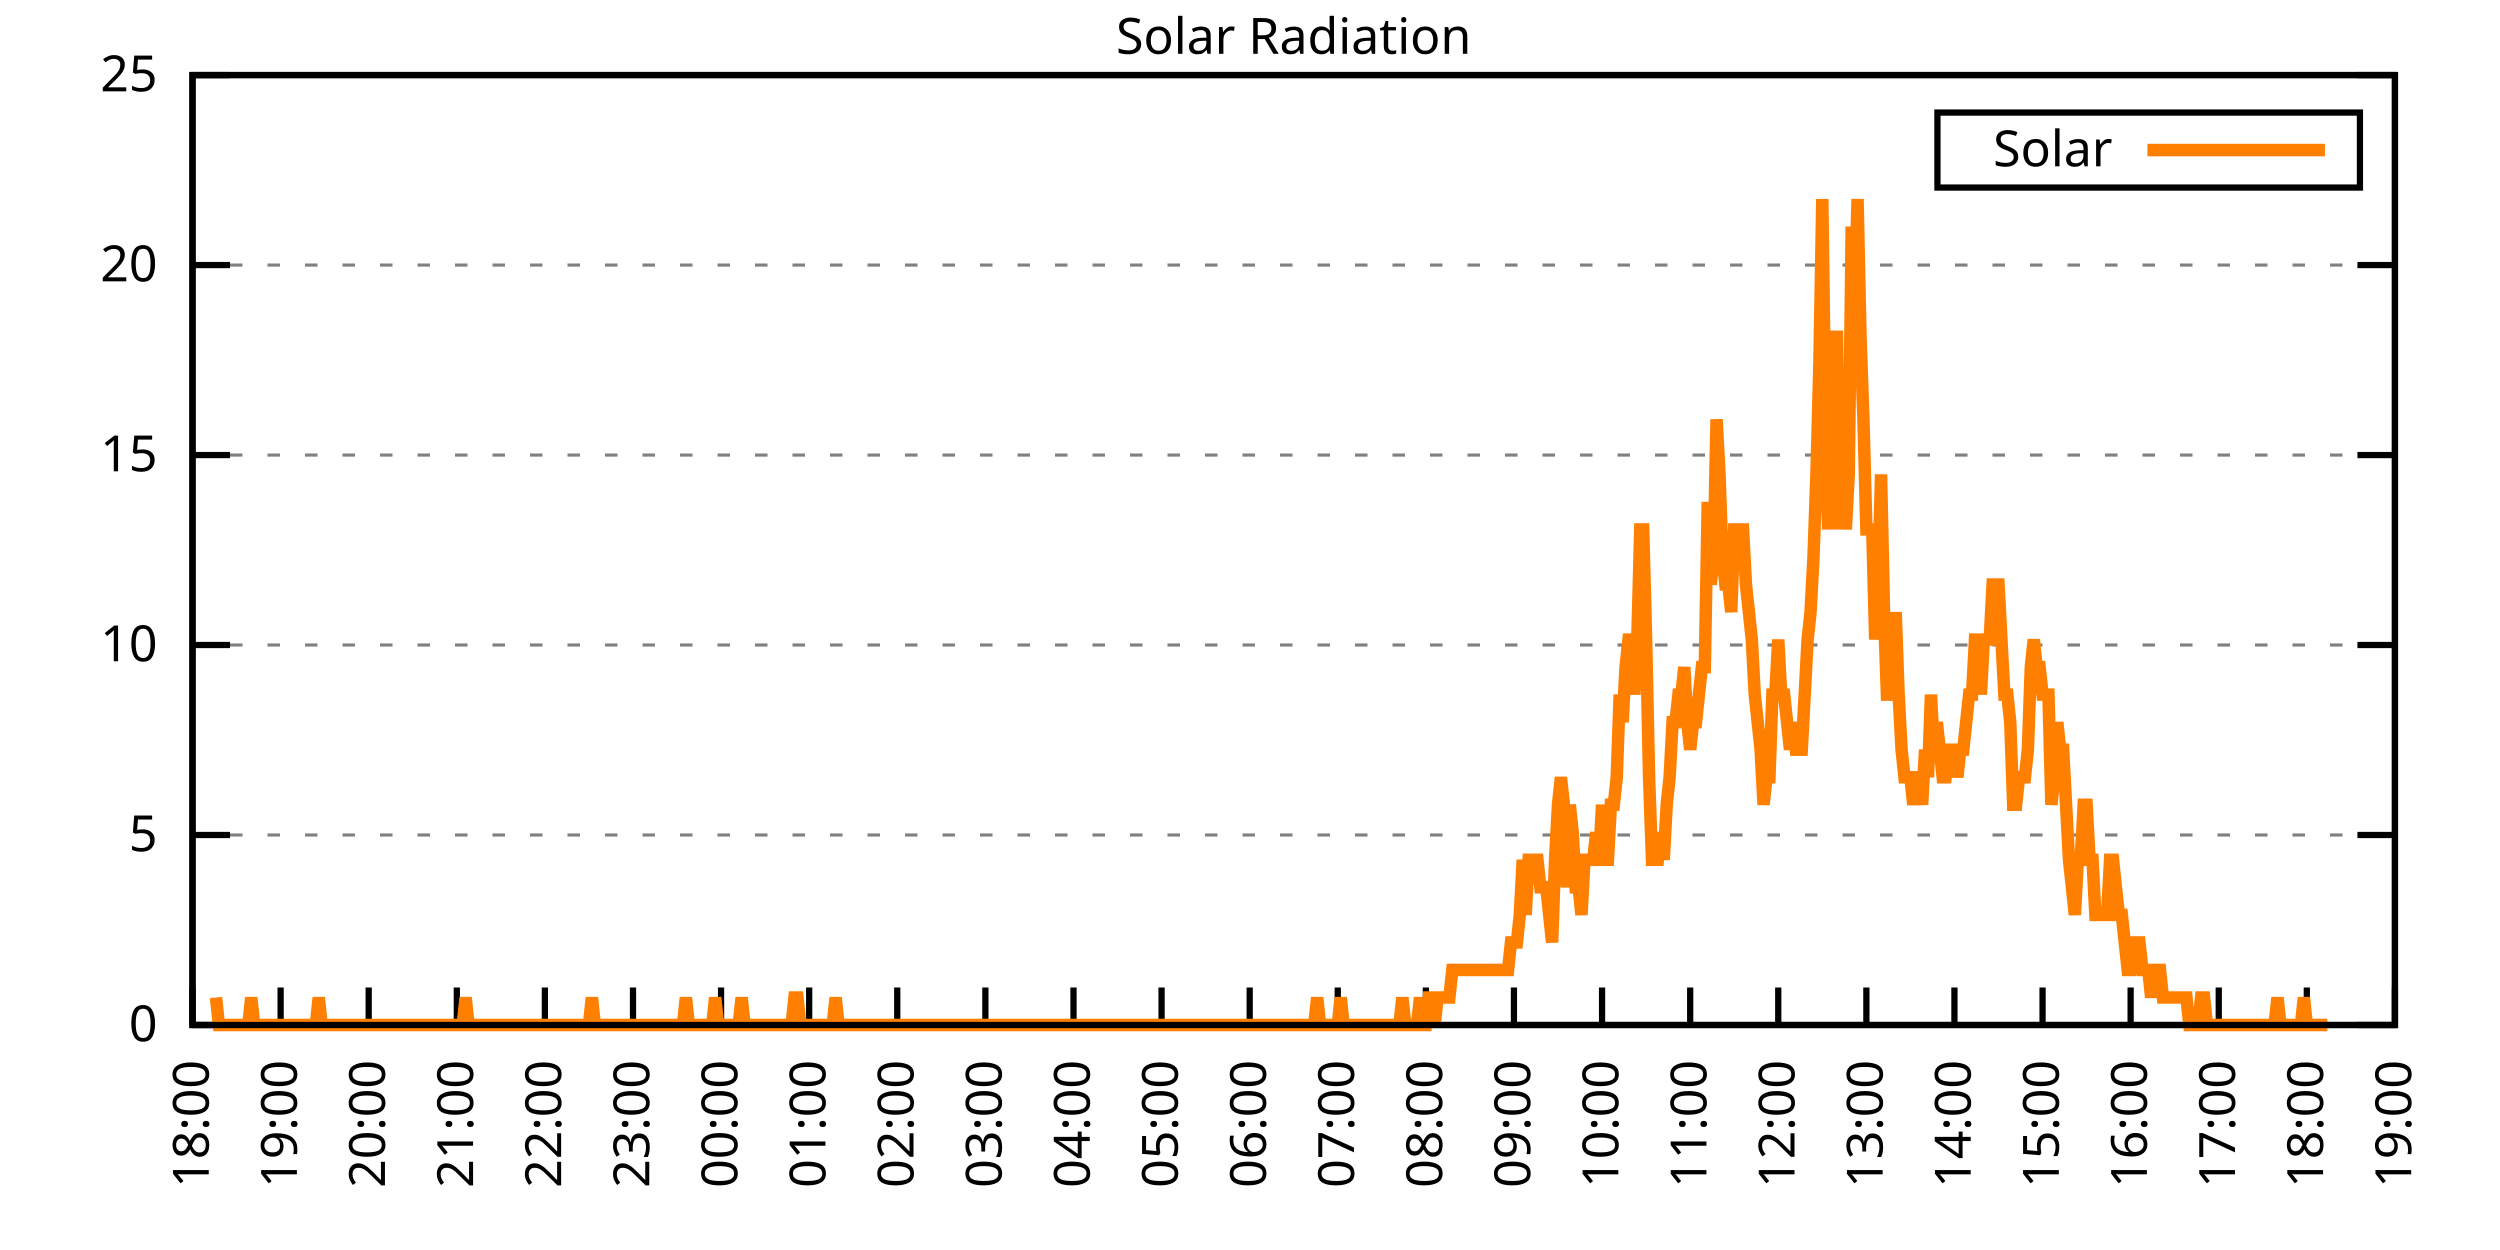
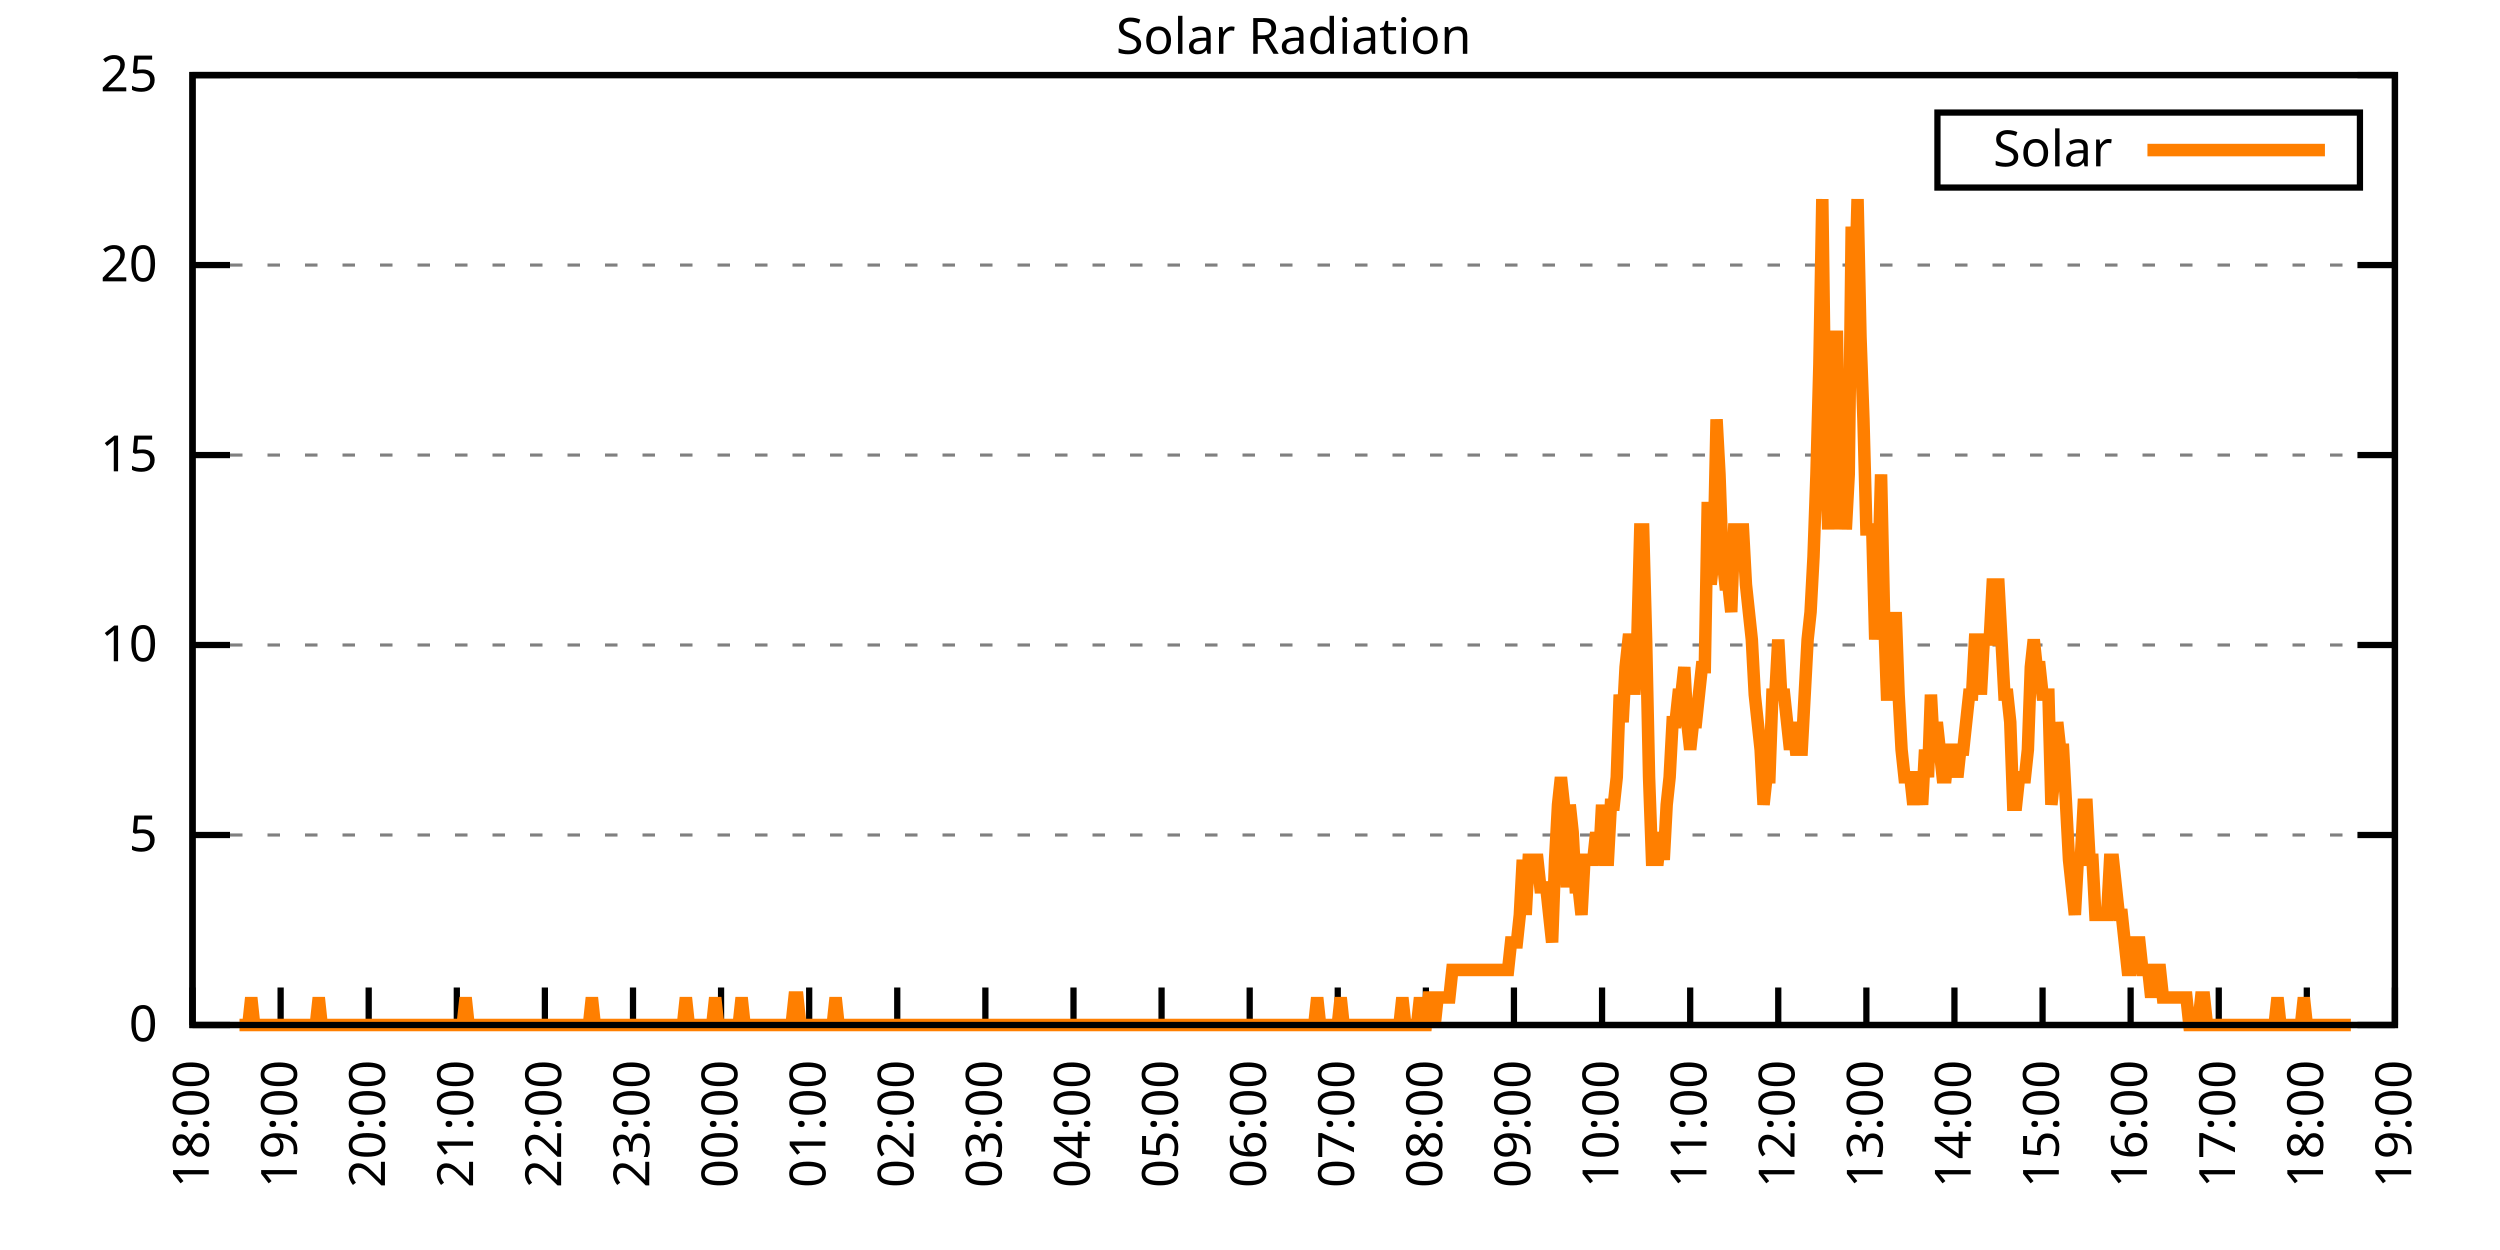
<svg xmlns="http://www.w3.org/2000/svg" xmlns:xlink="http://www.w3.org/1999/xlink" width="400" height="200" viewBox="0 0 400 200">
  <g id="gnuplot_canvas">
    <rect x="0" y="0" width="400" height="200" fill="none" />
    <defs>
      <circle id="gpDot" r="0.5" stroke-width="0.5" stroke="currentColor" />
      <path id="gpPt0" stroke-width="0.333" stroke="currentColor" d="M-1,0 h2 M0,-1 v2" />
      <path id="gpPt1" stroke-width="0.333" stroke="currentColor" d="M-1,-1 L1,1 M1,-1 L-1,1" />
      <path id="gpPt2" stroke-width="0.333" stroke="currentColor" d="M-1,0 L1,0 M0,-1 L0,1 M-1,-1 L1,1 M-1,1 L1,-1" />
      <rect id="gpPt3" stroke-width="0.333" stroke="currentColor" x="-1" y="-1" width="2" height="2" />
      <rect id="gpPt4" stroke-width="0.333" stroke="currentColor" fill="currentColor" x="-1" y="-1" width="2" height="2" />
      <circle id="gpPt5" stroke-width="0.333" stroke="currentColor" cx="0" cy="0" r="1" />
      <use xlink:href="#gpPt5" id="gpPt6" fill="currentColor" stroke="none" />
      <path id="gpPt7" stroke-width="0.333" stroke="currentColor" d="M0,-1.33 L-1.33,0.67 L1.33,0.67 z" />
      <use xlink:href="#gpPt7" id="gpPt8" fill="currentColor" stroke="none" />
      <use xlink:href="#gpPt7" id="gpPt9" stroke="currentColor" transform="rotate(180)" />
      <use xlink:href="#gpPt9" id="gpPt10" fill="currentColor" stroke="none" />
      <use xlink:href="#gpPt3" id="gpPt11" stroke="currentColor" transform="rotate(45)" />
      <use xlink:href="#gpPt11" id="gpPt12" fill="currentColor" stroke="none" />
      <path id="gpPt13" stroke-width="0.333" stroke="currentColor" d="M0,1.330 L1.265,0.411 L0.782,-1.067 L-0.782,-1.076 L-1.265,0.411 z" />
      <use xlink:href="#gpPt13" id="gpPt14" fill="currentColor" stroke="none" />
      <filter id="textbox" filterUnits="objectBoundingBox" x="0" y="0" height="1" width="1">
        <feFlood flood-color="white" flood-opacity="1" result="bgnd" />
        <feComposite in="SourceGraphic" in2="bgnd" operator="atop" />
      </filter>
      <filter id="greybox" filterUnits="objectBoundingBox" x="0" y="0" height="1" width="1">
        <feFlood flood-color="lightgrey" flood-opacity="1" result="grey" />
        <feComposite in="SourceGraphic" in2="grey" operator="atop" />
      </filter>
    </defs>
    <g fill="none" color="white" stroke="currentColor" stroke-width="1.00" stroke-linecap="butt" stroke-linejoin="miter">
</g>
    <g fill="none" color="black" stroke="currentColor" stroke-width="1.00" stroke-linecap="butt" stroke-linejoin="miter">
      <g stroke="none" shape-rendering="crispEdges">
        <polygon fill="rgb(255, 255, 255)" points="30.80,164.00 383.18,164.00 383.18,12.02 30.80,12.02 " />
      </g>
    </g>
    <g fill="none" color="black" stroke="currentColor" stroke-width="1.00" stroke-linecap="butt" stroke-linejoin="miter">
</g>
    <g fill="none" color="black" stroke="black" stroke-width="0.50" stroke-linecap="butt" stroke-linejoin="miter">
</g>
    <g fill="none" color="gray" stroke="currentColor" stroke-width="0.50" stroke-linecap="butt" stroke-linejoin="miter">
      <path stroke="gray" stroke-dasharray="2,4" class="gridline" d="M30.80,164.00 L383.19,164.00  " />
    </g>
    <g fill="none" color="gray" stroke="gray" stroke-width="1.00" stroke-linecap="butt" stroke-linejoin="miter">
</g>
    <g fill="none" color="black" stroke="currentColor" stroke-width="1.00" stroke-linecap="butt" stroke-linejoin="miter">
      <path stroke="black" d="M30.80,164.00 L36.80,164.00 M383.19,164.00 L377.19,164.00  " />
      <g transform="translate(25.20,166.60)" stroke="none" fill="black" font-family="Sans" font-size="8.00" text-anchor="end">
        <text>
          <tspan font-family="Sans"> 0</tspan>
        </text>
      </g>
    </g>
    <g fill="none" color="black" stroke="currentColor" stroke-width="1.00" stroke-linecap="butt" stroke-linejoin="miter">
</g>
    <g fill="none" color="black" stroke="black" stroke-width="0.50" stroke-linecap="butt" stroke-linejoin="miter">
</g>
    <g fill="none" color="gray" stroke="currentColor" stroke-width="0.50" stroke-linecap="butt" stroke-linejoin="miter">
      <path stroke="gray" stroke-dasharray="2,4" class="gridline" d="M30.80,133.60 L383.19,133.60  " />
    </g>
    <g fill="none" color="gray" stroke="gray" stroke-width="1.00" stroke-linecap="butt" stroke-linejoin="miter">
</g>
    <g fill="none" color="black" stroke="currentColor" stroke-width="1.00" stroke-linecap="butt" stroke-linejoin="miter">
      <path stroke="black" d="M30.80,133.60 L36.80,133.60 M383.19,133.60 L377.19,133.60  " />
      <g transform="translate(25.20,136.20)" stroke="none" fill="black" font-family="Sans" font-size="8.00" text-anchor="end">
        <text>
          <tspan font-family="Sans"> 5</tspan>
        </text>
      </g>
    </g>
    <g fill="none" color="black" stroke="currentColor" stroke-width="1.00" stroke-linecap="butt" stroke-linejoin="miter">
</g>
    <g fill="none" color="black" stroke="black" stroke-width="0.50" stroke-linecap="butt" stroke-linejoin="miter">
</g>
    <g fill="none" color="gray" stroke="currentColor" stroke-width="0.50" stroke-linecap="butt" stroke-linejoin="miter">
      <path stroke="gray" stroke-dasharray="2,4" class="gridline" d="M30.80,103.20 L383.19,103.20  " />
    </g>
    <g fill="none" color="gray" stroke="gray" stroke-width="1.00" stroke-linecap="butt" stroke-linejoin="miter">
</g>
    <g fill="none" color="black" stroke="currentColor" stroke-width="1.00" stroke-linecap="butt" stroke-linejoin="miter">
      <path stroke="black" d="M30.80,103.20 L36.80,103.20 M383.19,103.20 L377.19,103.20  " />
      <g transform="translate(25.20,105.80)" stroke="none" fill="black" font-family="Sans" font-size="8.00" text-anchor="end">
        <text>
          <tspan font-family="Sans"> 10</tspan>
        </text>
      </g>
    </g>
    <g fill="none" color="black" stroke="currentColor" stroke-width="1.00" stroke-linecap="butt" stroke-linejoin="miter">
</g>
    <g fill="none" color="black" stroke="black" stroke-width="0.50" stroke-linecap="butt" stroke-linejoin="miter">
</g>
    <g fill="none" color="gray" stroke="currentColor" stroke-width="0.50" stroke-linecap="butt" stroke-linejoin="miter">
      <path stroke="gray" stroke-dasharray="2,4" class="gridline" d="M30.80,72.81 L383.19,72.81  " />
    </g>
    <g fill="none" color="gray" stroke="gray" stroke-width="1.00" stroke-linecap="butt" stroke-linejoin="miter">
</g>
    <g fill="none" color="black" stroke="currentColor" stroke-width="1.00" stroke-linecap="butt" stroke-linejoin="miter">
      <path stroke="black" d="M30.80,72.81 L36.80,72.81 M383.19,72.81 L377.19,72.81  " />
      <g transform="translate(25.20,75.41)" stroke="none" fill="black" font-family="Sans" font-size="8.00" text-anchor="end">
        <text>
          <tspan font-family="Sans"> 15</tspan>
        </text>
      </g>
    </g>
    <g fill="none" color="black" stroke="currentColor" stroke-width="1.00" stroke-linecap="butt" stroke-linejoin="miter">
</g>
    <g fill="none" color="black" stroke="black" stroke-width="0.50" stroke-linecap="butt" stroke-linejoin="miter">
</g>
    <g fill="none" color="gray" stroke="currentColor" stroke-width="0.50" stroke-linecap="butt" stroke-linejoin="miter">
      <path stroke="gray" stroke-dasharray="2,4" class="gridline" d="M30.80,42.41 L383.19,42.41  " />
    </g>
    <g fill="none" color="gray" stroke="gray" stroke-width="1.00" stroke-linecap="butt" stroke-linejoin="miter">
</g>
    <g fill="none" color="black" stroke="currentColor" stroke-width="1.00" stroke-linecap="butt" stroke-linejoin="miter">
      <path stroke="black" d="M30.80,42.41 L36.80,42.41 M383.19,42.41 L377.19,42.41  " />
      <g transform="translate(25.20,45.01)" stroke="none" fill="black" font-family="Sans" font-size="8.00" text-anchor="end">
        <text>
          <tspan font-family="Sans"> 20</tspan>
        </text>
      </g>
    </g>
    <g fill="none" color="black" stroke="currentColor" stroke-width="1.00" stroke-linecap="butt" stroke-linejoin="miter">
</g>
    <g fill="none" color="black" stroke="black" stroke-width="0.50" stroke-linecap="butt" stroke-linejoin="miter">
</g>
    <g fill="none" color="gray" stroke="currentColor" stroke-width="0.50" stroke-linecap="butt" stroke-linejoin="miter">
      <path stroke="gray" stroke-dasharray="2,4" class="gridline" d="M30.80,12.01 L383.19,12.01  " />
    </g>
    <g fill="none" color="gray" stroke="gray" stroke-width="1.00" stroke-linecap="butt" stroke-linejoin="miter">
</g>
    <g fill="none" color="black" stroke="currentColor" stroke-width="1.00" stroke-linecap="butt" stroke-linejoin="miter">
      <path stroke="black" d="M30.80,12.01 L36.80,12.01 M383.19,12.01 L377.19,12.01  " />
      <g transform="translate(25.20,14.61)" stroke="none" fill="black" font-family="Sans" font-size="8.00" text-anchor="end">
        <text>
          <tspan font-family="Sans"> 25</tspan>
        </text>
      </g>
    </g>
    <g fill="none" color="black" stroke="currentColor" stroke-width="1.00" stroke-linecap="butt" stroke-linejoin="miter">
      <path stroke="black" d="M30.80,164.00 L30.80,158.00  " />
      <g transform="translate(33.40,169.60) rotate(270.00)" stroke="none" fill="black" font-family="Sans" font-size="8.00" text-anchor="end">
        <text>
          <tspan font-family="Sans">18:00</tspan>
        </text>
      </g>
    </g>
    <g fill="none" color="black" stroke="currentColor" stroke-width="1.00" stroke-linecap="butt" stroke-linejoin="miter">
      <path stroke="black" d="M44.90,164.00 L44.90,158.00  " />
      <g transform="translate(47.50,169.60) rotate(270.00)" stroke="none" fill="black" font-family="Sans" font-size="8.00" text-anchor="end">
        <text>
          <tspan font-family="Sans">19:00</tspan>
        </text>
      </g>
    </g>
    <g fill="none" color="black" stroke="currentColor" stroke-width="1.00" stroke-linecap="butt" stroke-linejoin="miter">
      <path stroke="black" d="M58.99,164.00 L58.99,158.00  " />
      <g transform="translate(61.59,169.60) rotate(270.00)" stroke="none" fill="black" font-family="Sans" font-size="8.00" text-anchor="end">
        <text>
          <tspan font-family="Sans">20:00</tspan>
        </text>
      </g>
    </g>
    <g fill="none" color="black" stroke="currentColor" stroke-width="1.00" stroke-linecap="butt" stroke-linejoin="miter">
      <path stroke="black" d="M73.09,164.00 L73.09,158.00  " />
      <g transform="translate(75.69,169.60) rotate(270.00)" stroke="none" fill="black" font-family="Sans" font-size="8.00" text-anchor="end">
        <text>
          <tspan font-family="Sans">21:00</tspan>
        </text>
      </g>
    </g>
    <g fill="none" color="black" stroke="currentColor" stroke-width="1.00" stroke-linecap="butt" stroke-linejoin="miter">
      <path stroke="black" d="M87.18,164.00 L87.18,158.00  " />
      <g transform="translate(89.78,169.60) rotate(270.00)" stroke="none" fill="black" font-family="Sans" font-size="8.00" text-anchor="end">
        <text>
          <tspan font-family="Sans">22:00</tspan>
        </text>
      </g>
    </g>
    <g fill="none" color="black" stroke="currentColor" stroke-width="1.00" stroke-linecap="butt" stroke-linejoin="miter">
      <path stroke="black" d="M101.28,164.00 L101.28,158.00  " />
      <g transform="translate(103.88,169.60) rotate(270.00)" stroke="none" fill="black" font-family="Sans" font-size="8.00" text-anchor="end">
        <text>
          <tspan font-family="Sans">23:00</tspan>
        </text>
      </g>
    </g>
    <g fill="none" color="black" stroke="currentColor" stroke-width="1.00" stroke-linecap="butt" stroke-linejoin="miter">
      <path stroke="black" d="M115.37,164.00 L115.37,158.00  " />
      <g transform="translate(117.97,169.60) rotate(270.00)" stroke="none" fill="black" font-family="Sans" font-size="8.00" text-anchor="end">
        <text>
          <tspan font-family="Sans">00:00</tspan>
        </text>
      </g>
    </g>
    <g fill="none" color="black" stroke="currentColor" stroke-width="1.00" stroke-linecap="butt" stroke-linejoin="miter">
      <path stroke="black" d="M129.47,164.00 L129.47,158.00  " />
      <g transform="translate(132.07,169.60) rotate(270.00)" stroke="none" fill="black" font-family="Sans" font-size="8.00" text-anchor="end">
        <text>
          <tspan font-family="Sans">01:00</tspan>
        </text>
      </g>
    </g>
    <g fill="none" color="black" stroke="currentColor" stroke-width="1.00" stroke-linecap="butt" stroke-linejoin="miter">
      <path stroke="black" d="M143.56,164.00 L143.56,158.00  " />
      <g transform="translate(146.16,169.60) rotate(270.00)" stroke="none" fill="black" font-family="Sans" font-size="8.00" text-anchor="end">
        <text>
          <tspan font-family="Sans">02:00</tspan>
        </text>
      </g>
    </g>
    <g fill="none" color="black" stroke="currentColor" stroke-width="1.00" stroke-linecap="butt" stroke-linejoin="miter">
      <path stroke="black" d="M157.66,164.00 L157.66,158.00  " />
      <g transform="translate(160.26,169.60) rotate(270.00)" stroke="none" fill="black" font-family="Sans" font-size="8.00" text-anchor="end">
        <text>
          <tspan font-family="Sans">03:00</tspan>
        </text>
      </g>
    </g>
    <g fill="none" color="black" stroke="currentColor" stroke-width="1.00" stroke-linecap="butt" stroke-linejoin="miter">
      <path stroke="black" d="M171.76,164.00 L171.76,158.00  " />
      <g transform="translate(174.36,169.60) rotate(270.00)" stroke="none" fill="black" font-family="Sans" font-size="8.00" text-anchor="end">
        <text>
          <tspan font-family="Sans">04:00</tspan>
        </text>
      </g>
    </g>
    <g fill="none" color="black" stroke="currentColor" stroke-width="1.00" stroke-linecap="butt" stroke-linejoin="miter">
      <path stroke="black" d="M185.85,164.00 L185.85,158.00  " />
      <g transform="translate(188.45,169.60) rotate(270.00)" stroke="none" fill="black" font-family="Sans" font-size="8.00" text-anchor="end">
        <text>
          <tspan font-family="Sans">05:00</tspan>
        </text>
      </g>
    </g>
    <g fill="none" color="black" stroke="currentColor" stroke-width="1.00" stroke-linecap="butt" stroke-linejoin="miter">
      <path stroke="black" d="M199.95,164.00 L199.95,158.00  " />
      <g transform="translate(202.55,169.60) rotate(270.00)" stroke="none" fill="black" font-family="Sans" font-size="8.00" text-anchor="end">
        <text>
          <tspan font-family="Sans">06:00</tspan>
        </text>
      </g>
    </g>
    <g fill="none" color="black" stroke="currentColor" stroke-width="1.00" stroke-linecap="butt" stroke-linejoin="miter">
      <path stroke="black" d="M214.04,164.00 L214.04,158.00  " />
      <g transform="translate(216.64,169.60) rotate(270.00)" stroke="none" fill="black" font-family="Sans" font-size="8.00" text-anchor="end">
        <text>
          <tspan font-family="Sans">07:00</tspan>
        </text>
      </g>
    </g>
    <g fill="none" color="black" stroke="currentColor" stroke-width="1.00" stroke-linecap="butt" stroke-linejoin="miter">
      <path stroke="black" d="M228.14,164.00 L228.14,158.00  " />
      <g transform="translate(230.74,169.60) rotate(270.00)" stroke="none" fill="black" font-family="Sans" font-size="8.00" text-anchor="end">
        <text>
          <tspan font-family="Sans">08:00</tspan>
        </text>
      </g>
    </g>
    <g fill="none" color="black" stroke="currentColor" stroke-width="1.00" stroke-linecap="butt" stroke-linejoin="miter">
      <path stroke="black" d="M242.23,164.00 L242.23,158.00  " />
      <g transform="translate(244.83,169.60) rotate(270.00)" stroke="none" fill="black" font-family="Sans" font-size="8.00" text-anchor="end">
        <text>
          <tspan font-family="Sans">09:00</tspan>
        </text>
      </g>
    </g>
    <g fill="none" color="black" stroke="currentColor" stroke-width="1.00" stroke-linecap="butt" stroke-linejoin="miter">
      <path stroke="black" d="M256.33,164.00 L256.33,158.00  " />
      <g transform="translate(258.93,169.60) rotate(270.00)" stroke="none" fill="black" font-family="Sans" font-size="8.00" text-anchor="end">
        <text>
          <tspan font-family="Sans">10:00</tspan>
        </text>
      </g>
    </g>
    <g fill="none" color="black" stroke="currentColor" stroke-width="1.00" stroke-linecap="butt" stroke-linejoin="miter">
      <path stroke="black" d="M270.43,164.00 L270.43,158.00  " />
      <g transform="translate(273.03,169.60) rotate(270.00)" stroke="none" fill="black" font-family="Sans" font-size="8.00" text-anchor="end">
        <text>
          <tspan font-family="Sans">11:00</tspan>
        </text>
      </g>
    </g>
    <g fill="none" color="black" stroke="currentColor" stroke-width="1.00" stroke-linecap="butt" stroke-linejoin="miter">
      <path stroke="black" d="M284.52,164.00 L284.52,158.00  " />
      <g transform="translate(287.12,169.60) rotate(270.00)" stroke="none" fill="black" font-family="Sans" font-size="8.00" text-anchor="end">
        <text>
          <tspan font-family="Sans">12:00</tspan>
        </text>
      </g>
    </g>
    <g fill="none" color="black" stroke="currentColor" stroke-width="1.00" stroke-linecap="butt" stroke-linejoin="miter">
      <path stroke="black" d="M298.62,164.00 L298.62,158.00  " />
      <g transform="translate(301.22,169.60) rotate(270.00)" stroke="none" fill="black" font-family="Sans" font-size="8.00" text-anchor="end">
        <text>
          <tspan font-family="Sans">13:00</tspan>
        </text>
      </g>
    </g>
    <g fill="none" color="black" stroke="currentColor" stroke-width="1.00" stroke-linecap="butt" stroke-linejoin="miter">
      <path stroke="black" d="M312.71,164.00 L312.71,158.00  " />
      <g transform="translate(315.31,169.60) rotate(270.00)" stroke="none" fill="black" font-family="Sans" font-size="8.00" text-anchor="end">
        <text>
          <tspan font-family="Sans">14:00</tspan>
        </text>
      </g>
    </g>
    <g fill="none" color="black" stroke="currentColor" stroke-width="1.00" stroke-linecap="butt" stroke-linejoin="miter">
      <path stroke="black" d="M326.81,164.00 L326.81,158.00  " />
      <g transform="translate(329.41,169.60) rotate(270.00)" stroke="none" fill="black" font-family="Sans" font-size="8.00" text-anchor="end">
        <text>
          <tspan font-family="Sans">15:00</tspan>
        </text>
      </g>
    </g>
    <g fill="none" color="black" stroke="currentColor" stroke-width="1.00" stroke-linecap="butt" stroke-linejoin="miter">
      <path stroke="black" d="M340.90,164.00 L340.90,158.00  " />
      <g transform="translate(343.50,169.60) rotate(270.00)" stroke="none" fill="black" font-family="Sans" font-size="8.00" text-anchor="end">
        <text>
          <tspan font-family="Sans">16:00</tspan>
        </text>
      </g>
    </g>
    <g fill="none" color="black" stroke="currentColor" stroke-width="1.00" stroke-linecap="butt" stroke-linejoin="miter">
      <path stroke="black" d="M355.00,164.00 L355.00,158.00  " />
      <g transform="translate(357.60,169.60) rotate(270.00)" stroke="none" fill="black" font-family="Sans" font-size="8.00" text-anchor="end">
        <text>
          <tspan font-family="Sans">17:00</tspan>
        </text>
      </g>
    </g>
    <g fill="none" color="black" stroke="currentColor" stroke-width="1.00" stroke-linecap="butt" stroke-linejoin="miter">
      <path stroke="black" d="M369.09,164.00 L369.09,158.00  " />
      <g transform="translate(371.69,169.60) rotate(270.00)" stroke="none" fill="black" font-family="Sans" font-size="8.00" text-anchor="end">
        <text>
          <tspan font-family="Sans">18:00</tspan>
        </text>
      </g>
    </g>
    <g fill="none" color="black" stroke="currentColor" stroke-width="1.00" stroke-linecap="butt" stroke-linejoin="miter">
      <path stroke="black" d="M383.19,164.00 L383.19,158.00  " />
      <g transform="translate(385.79,169.60) rotate(270.00)" stroke="none" fill="black" font-family="Sans" font-size="8.00" text-anchor="end">
        <text>
          <tspan font-family="Sans">19:00</tspan>
        </text>
      </g>
    </g>
    <g fill="none" color="black" stroke="currentColor" stroke-width="1.00" stroke-linecap="butt" stroke-linejoin="miter">
</g>
    <g fill="none" color="black" stroke="currentColor" stroke-width="1.00" stroke-linecap="butt" stroke-linejoin="miter">
      <path stroke="black" d="M30.80,12.01 L30.80,164.00 L383.19,164.00 L383.19,12.01 L30.80,12.01 Z  " />
    </g>
    <g fill="none" color="black" stroke="currentColor" stroke-width="1.00" stroke-linecap="butt" stroke-linejoin="miter">
</g>
    <g fill="none" color="black" stroke="currentColor" stroke-width="1.00" stroke-linecap="butt" stroke-linejoin="miter">
      <path stroke="black" d="M309.99,30.01 L309.99,18.01 L377.59,18.01 L377.59,30.01 L309.99,30.01 Z  " />
    </g>
    <g id="Solar_Radiation_plot_1">
      <g fill="none" color="white" stroke="black" stroke-width="2.00" stroke-linecap="butt" stroke-linejoin="miter">
</g>
      <g fill="none" color="black" stroke="currentColor" stroke-width="2.00" stroke-linecap="butt" stroke-linejoin="miter">
        <g transform="translate(337.99,26.61)" stroke="none" fill="black" font-family="Sans" font-size="8.00" text-anchor="end">
          <text>
            <tspan font-family="Sans">Solar</tspan>
          </text>
        </g>
      </g>
      <g fill="none" color="black" stroke="currentColor" stroke-width="2.00" stroke-linecap="butt" stroke-linejoin="miter">
-         <path stroke="rgb(255, 127,   0)" d="M343.59,24.01 L371.99,24.01 M34.56,159.60 L35.03,164.00 L35.50,164.00 L35.97,164.00 L36.44,164.00 L36.91,164.00   L37.38,164.00 L37.85,164.00 L38.32,164.00 L38.79,164.00 L39.26,164.00 L39.73,164.00 L40.20,159.60 L40.67,164.00   L41.14,164.00 L41.61,164.00 L42.08,164.00 L42.55,164.00 L43.02,164.00 L43.49,164.00 L43.96,164.00 L44.43,164.00   L44.90,164.00 L45.37,164.00 L45.84,164.00 L46.31,164.00 L46.78,164.00 L47.24,164.00 L47.71,164.00 L48.18,164.00   L48.65,164.00 L49.12,164.00 L49.59,164.00 L50.06,164.00 L50.53,164.00 L51.00,159.60 L51.47,164.00 L51.94,164.00   L52.41,164.00 L52.88,164.00 L53.35,164.00 L53.82,164.00 L54.29,164.00 L54.76,164.00 L55.23,164.00 L55.70,164.00   L56.17,164.00 L56.64,164.00 L57.11,164.00 L57.58,164.00 L58.05,164.00 L58.52,164.00 L58.99,164.00 L59.46,164.00   L59.93,164.00 L60.40,164.00 L60.87,164.00 L61.34,164.00 L61.81,164.00 L62.28,164.00 L62.75,164.00 L63.22,164.00   L63.69,164.00 L64.16,164.00 L64.63,164.00 L65.10,164.00 L65.57,164.00 L66.04,164.00 L66.51,164.00 L66.98,164.00   L67.45,164.00 L67.92,164.00 L68.39,164.00 L68.86,164.00 L69.33,164.00 L69.80,164.00 L70.27,164.00 L70.74,164.00   L71.21,164.00 L71.68,164.00 L72.15,164.00 L72.62,164.00 L73.09,164.00 L73.56,164.00 L74.03,164.00 L74.50,159.60   L74.97,164.00 L75.44,164.00 L75.91,164.00 L76.38,164.00 L76.85,164.00 L77.32,164.00 L77.79,164.00 L78.26,164.00   L78.73,164.00 L79.19,164.00 L79.66,164.00 L80.13,164.00 L80.60,164.00 L81.07,164.00 L81.54,164.00 L82.01,164.00   L82.48,164.00 L82.95,164.00 L83.42,164.00 L83.89,164.00 L84.36,164.00 L84.83,164.00 L85.30,164.00 L85.77,164.00   L86.24,164.00 L86.71,164.00 L87.18,164.00 L87.65,164.00 L88.12,164.00 L88.59,164.00 L89.06,164.00 L89.53,164.00   L90.00,164.00 L90.47,164.00 L90.94,164.00 L91.41,164.00 L91.88,164.00 L92.35,164.00 L92.82,164.00 L93.29,164.00   L93.76,164.00 L94.23,164.00 L94.70,159.60 L95.17,164.00 L95.64,164.00 L96.11,164.00 L96.58,164.00 L97.05,164.00   L97.52,164.00 L97.99,164.00 L98.46,164.00 L98.93,164.00 L99.40,164.00 L99.87,164.00 L100.34,164.00 L100.81,164.00   L101.28,164.00 L101.75,164.00 L102.22,164.00 L102.69,164.00 L103.16,164.00 L103.63,164.00 L104.10,164.00 L104.57,164.00   L105.04,164.00 L105.51,164.00 L105.98,164.00 L106.45,164.00 L106.92,164.00 L107.39,164.00 L107.86,164.00 L108.33,164.00   L108.80,164.00 L109.27,164.00 L109.74,159.60 L110.21,164.00 L110.68,164.00 L111.14,164.00 L111.61,164.00 L112.08,164.00   L112.55,164.00 L113.02,164.00 L113.49,164.00 L113.96,164.00 L114.43,159.60 L114.90,164.00 L115.37,164.00 L115.84,164.00   L116.31,164.00 L116.78,164.00 L117.25,164.00 L117.72,164.00 L118.19,164.00 L118.66,159.60 L119.13,164.00 L119.60,164.00   L120.07,164.00 L120.54,164.00 L121.01,164.00 L121.48,164.00 L121.95,164.00 L122.42,164.00 L122.89,164.00 L123.36,164.00   L123.83,164.00 L124.30,164.00 L124.77,164.00 L125.24,164.00 L125.71,164.00 L126.18,164.00 L126.65,164.00 L127.12,159.60   L127.59,159.60 L128.06,164.00 L128.53,164.00 L129.00,164.00 L129.47,164.00 L129.94,164.00 L130.41,164.00 L130.88,164.00   L131.35,164.00 L131.82,164.00 L132.29,164.00 L132.76,164.00 L133.23,164.00 L133.70,159.60 L134.17,164.00 L134.64,164.00   L135.11,164.00 L135.58,164.00 L136.05,164.00 L136.52,164.00 L136.99,164.00 L137.46,164.00 L137.93,164.00 L138.40,164.00   L138.87,164.00 L139.34,164.00 L139.81,164.00 L140.28,164.00 L140.75,164.00 L141.22,164.00 L141.69,164.00 L142.16,164.00   L142.63,164.00 L143.09,164.00 L143.56,164.00 L144.03,164.00 L144.50,164.00 L144.97,164.00 L145.44,164.00 L145.91,164.00   L146.38,164.00 L146.85,164.00 L147.32,164.00 L147.79,164.00 L148.26,164.00 L148.73,164.00 L149.20,164.00 L149.67,164.00   L150.14,164.00 L150.61,164.00 L151.08,164.00 L151.55,164.00 L152.02,164.00 L152.49,164.00 L152.96,164.00 L153.43,164.00   L153.90,164.00 L154.37,164.00 L154.84,164.00 L155.31,164.00 L155.78,164.00 L156.25,164.00 L156.72,164.00 L157.19,164.00   L157.66,164.00 L158.13,164.00 L158.60,164.00 L159.07,164.00 L159.54,164.00 L160.01,164.00 L160.48,164.00 L160.95,164.00   L161.42,164.00 L161.89,164.00 L162.36,164.00 L162.83,164.00 L163.30,164.00 L163.77,164.00 L164.24,164.00 L164.71,164.00   L165.18,164.00 L165.65,164.00 L166.12,164.00 L166.59,164.00 L167.06,164.00 L167.53,164.00 L168.00,164.00 L168.47,164.00   L168.94,164.00 L169.41,164.00 L169.88,164.00 L170.35,164.00 L170.82,164.00 L171.29,164.00 L171.76,164.00 L172.23,164.00   L172.70,164.00 L173.17,164.00 L173.64,164.00 L174.11,164.00 L174.58,164.00 L175.04,164.00 L175.51,164.00 L175.98,164.00   L176.45,164.00 L176.92,164.00 L177.39,164.00 L177.86,164.00 L178.33,164.00 L178.80,164.00 L179.27,164.00 L179.74,164.00   L180.21,164.00 L180.68,164.00 L181.15,164.00 L181.62,164.00 L182.09,164.00 L182.56,164.00 L183.03,164.00 L183.50,164.00   L183.97,164.00 L184.44,164.00 L184.91,164.00 L185.38,164.00 L185.85,164.00 L186.32,164.00 L186.79,164.00 L187.26,164.00   L187.73,164.00 L188.20,164.00 L188.67,164.00 L189.14,164.00 L189.61,164.00 L190.08,164.00 L190.55,164.00 L191.02,164.00   L191.49,164.00 L191.96,164.00 L192.43,164.00 L192.90,164.00 L193.37,164.00 L193.84,164.00 L194.31,164.00 L194.78,164.00   L195.25,164.00 L195.72,164.00 L196.19,164.00 L196.66,164.00 L197.13,164.00 L197.60,164.00 L198.07,164.00 L198.54,164.00   L199.01,164.00 L199.48,164.00 L199.95,164.00 L200.42,164.00 L200.89,164.00 L201.36,164.00 L201.83,164.00 L202.30,164.00   L202.77,164.00 L203.24,164.00 L203.71,164.00 L204.18,164.00 L204.65,164.00 L205.12,164.00 L205.59,164.00 L206.06,164.00   L206.53,164.00 L207.00,164.00 L207.46,164.00 L207.93,164.00 L208.40,164.00 L208.87,164.00 L209.34,164.00 L209.81,164.00   L210.28,164.00 L210.75,159.60 L211.22,164.00 L211.69,164.00 L212.16,164.00 L212.63,164.00 L213.10,164.00 L213.57,164.00   L214.04,164.00 L214.51,159.60 L214.98,164.00 L215.45,164.00 L215.92,164.00 L216.39,164.00 L216.86,164.00 L217.33,164.00   L217.80,164.00 L218.27,164.00 L218.74,164.00 L219.21,164.00 L219.68,164.00 L220.15,164.00 L220.62,164.00 L221.09,164.00   L221.56,164.00 L222.03,164.00 L222.50,164.00 L222.97,164.00 L223.44,164.00 L223.91,164.00 L224.38,159.60 L224.85,164.00   L225.32,164.00 L225.79,164.00 L226.26,164.00 L226.73,164.00 L227.20,159.60 L227.67,164.00 L228.14,164.00 L228.61,159.60   L229.08,159.60 L229.55,164.00 L230.02,159.60 L230.49,159.60 L230.96,159.60 L231.43,159.60 L231.90,159.60 L232.37,155.19   L232.84,155.19 L233.31,155.19 L233.78,155.19 L234.25,155.19 L234.72,155.19 L235.19,155.19 L235.66,155.19 L236.13,155.19   L236.60,155.19 L237.07,155.19 L237.54,155.19 L238.01,155.19 L238.48,155.19 L238.95,155.19 L239.41,155.19 L239.88,155.19   L240.35,155.19 L240.82,155.19 L241.29,155.19 L241.76,150.79 L242.23,150.79 L242.70,150.79 L243.17,146.38 L243.64,137.57   L244.11,146.38 L244.58,137.57 L245.05,137.57 L245.52,137.57 L245.99,137.57 L246.46,141.98 L246.93,141.98 L247.40,141.98   L247.87,146.38 L248.34,150.79 L248.81,137.57 L249.28,128.76 L249.75,124.36 L250.22,128.76 L250.69,141.98 L251.16,128.76   L251.63,133.17 L252.10,141.98 L252.57,141.98 L253.04,146.38 L253.51,137.57 L253.98,137.57 L254.45,137.57 L254.92,137.57   L255.39,133.17 L255.86,137.57 L256.33,128.76 L256.80,137.57 L257.27,137.57 L257.74,128.76 L258.21,128.76 L258.68,124.36   L259.15,111.14 L259.62,115.55 L260.09,106.74 L260.56,102.33 L261.03,102.33 L261.50,111.14 L261.97,102.33 L262.44,84.71   L262.91,84.71 L263.38,102.33 L263.85,124.36 L264.32,137.57 L264.79,137.57 L265.26,137.57 L265.73,133.17 L266.20,137.57   L266.67,128.76 L267.14,124.36 L267.61,115.55 L268.08,115.55 L268.55,111.14 L269.02,111.14 L269.49,106.74 L269.96,115.55   L270.43,119.95 L270.90,115.55 L271.36,115.55 L271.83,111.14 L272.30,106.74 L272.77,106.74 L273.24,80.31 L273.71,93.52   L274.18,89.12 L274.65,67.09 L275.12,75.90 L275.59,89.12 L276.06,93.52 L276.53,93.52 L277.00,97.93 L277.47,84.71   L277.94,84.71 L278.41,84.71 L278.88,84.71 L279.35,93.52 L279.82,97.93 L280.29,102.33 L280.76,111.14 L281.23,115.55   L281.70,119.95 L282.17,128.76 L282.64,124.36 L283.11,124.36 L283.58,111.14 L284.05,111.14 L284.52,102.33 L284.99,111.14   L285.46,111.14 L285.93,115.55 L286.40,119.95 L286.87,115.55 L287.34,119.95 L287.81,119.95 L288.28,119.95 L288.75,111.14   L289.22,102.33 L289.69,97.93 L290.16,89.12 L290.63,75.90 L291.10,58.28 L291.57,31.85 L292.04,67.09 L292.51,84.71   L292.98,67.09 L293.45,53.88 L293.92,53.88 L294.39,84.71 L294.86,67.09 L295.33,84.71 L295.80,75.90 L296.27,36.26   L296.74,49.47 L297.21,31.85 L297.68,53.88 L298.15,67.09 L298.62,84.71 L299.09,84.71 L299.56,84.71 L300.03,102.33   L300.50,93.52 L300.97,75.90 L301.44,97.93 L301.91,111.14 L302.38,111.14 L302.85,111.14 L303.31,97.93 L303.78,111.14   L304.25,119.95 L304.72,124.36 L305.19,124.36 L305.66,124.36 L306.13,128.76 L306.60,124.36 L307.07,124.36 L307.54,128.76   L308.01,119.95 L308.48,124.36 L308.95,111.14 L309.42,119.95 L309.89,115.55 L310.36,119.95 L310.83,124.36 L311.30,124.36   L311.77,119.95 L312.24,119.95 L312.71,119.95 L313.18,124.36 L313.65,119.95 L314.12,119.95 L314.59,115.55 L315.06,111.14   L315.53,111.14 L316.00,102.33 L316.47,102.33 L316.94,111.14 L317.41,102.33 L317.88,102.33 L318.35,102.33 L318.82,93.52   L319.29,93.52 L319.76,93.52 L320.23,102.33 L320.70,111.14 L321.17,111.14 L321.64,115.55 L322.11,128.76 L322.58,128.76   L323.05,124.36 L323.52,124.36 L323.99,124.36 L324.46,119.95 L324.93,106.74 L325.40,102.33 L325.87,106.74 L326.34,106.74   L326.81,111.14 L327.28,111.14 L327.75,111.14 L328.22,128.76 L328.69,124.36 L329.16,115.55 L329.63,119.95 L330.10,119.95   L330.57,128.76 L331.04,137.57 L331.51,141.98 L331.98,146.38 L332.45,137.57 L332.92,137.57 L333.39,128.76 L333.86,128.76   L334.33,137.57 L334.80,137.57 L335.26,146.38 L335.73,146.38 L336.20,146.38 L336.67,146.38 L337.14,146.38 L337.61,137.57   L338.08,137.57 L338.55,141.98 L339.02,146.38 L339.49,146.38 L339.96,150.79 L340.43,155.19 L340.90,155.19 L341.37,150.79   L341.84,150.79 L342.31,150.79 L342.78,155.19 L343.25,155.19 L343.72,155.19 L344.19,159.60 L344.66,155.19 L345.13,155.19   L345.60,155.19 L346.07,159.60 L346.54,159.60 L347.01,159.60 L347.48,159.60 L347.95,159.60 L348.42,159.60 L348.89,159.60   L349.36,159.60 L349.83,159.60 L350.30,164.00 L350.77,164.00 L351.24,164.00 L351.71,164.00 L352.18,159.60 L352.65,159.60   L353.12,164.00 L353.59,164.00 L354.06,164.00 L354.53,164.00 L355.00,164.00 L355.47,164.00 L355.94,164.00 L356.41,164.00   L356.88,164.00 L357.35,164.00 L357.82,164.00 L358.29,164.00 L358.76,164.00 L359.23,164.00 L359.70,164.00 L360.17,164.00   L360.64,164.00 L361.11,164.00 L361.58,164.00 L362.05,164.00 L362.52,164.00 L362.99,164.00 L363.46,164.00 L363.93,164.00   L364.40,159.60 L364.87,164.00 L365.34,164.00 L365.81,164.00 L366.28,164.00 L366.75,164.00 L367.21,164.00 L367.68,164.00   L368.15,164.00 L368.62,159.60 L369.09,164.00 L369.56,164.00 L370.03,164.00 L370.50,164.00 L370.97,164.00 L371.44,164.00   L371.91,164.00 L372.38,164.00  " />
+         <path stroke="rgb(255, 127,   0)" d="M343.59,24.01 L371.99,24.01 M38.32,164.00 L38.79,164.00 L39.26,164.00 L39.73,164.00 L40.20,159.60 L40.67,164.00   L41.14,164.00 L41.61,164.00 L42.08,164.00 L42.55,164.00 L43.02,164.00 L43.49,164.00 L43.96,164.00 L44.43,164.00   L44.90,164.00 L45.37,164.00 L45.84,164.00 L46.31,164.00 L46.78,164.00 L47.24,164.00 L47.71,164.00 L48.18,164.00   L48.65,164.00 L49.12,164.00 L49.59,164.00 L50.06,164.00 L50.53,164.00 L51.00,159.60 L51.47,164.00 L51.94,164.00   L52.41,164.00 L52.88,164.00 L53.35,164.00 L53.82,164.00 L54.29,164.00 L54.76,164.00 L55.23,164.00 L55.70,164.00   L56.17,164.00 L56.64,164.00 L57.11,164.00 L57.58,164.00 L58.05,164.00 L58.52,164.00 L58.99,164.00 L59.46,164.00   L59.93,164.00 L60.40,164.00 L60.87,164.00 L61.34,164.00 L61.81,164.00 L62.28,164.00 L62.75,164.00 L63.22,164.00   L63.69,164.00 L64.16,164.00 L64.63,164.00 L65.10,164.00 L65.57,164.00 L66.04,164.00 L66.51,164.00 L66.98,164.00   L67.45,164.00 L67.92,164.00 L68.39,164.00 L68.86,164.00 L69.33,164.00 L69.80,164.00 L70.27,164.00 L70.74,164.00   L71.21,164.00 L71.68,164.00 L72.15,164.00 L72.62,164.00 L73.09,164.00 L73.56,164.00 L74.03,164.00 L74.50,159.60   L74.97,164.00 L75.44,164.00 L75.91,164.00 L76.38,164.00 L76.85,164.00 L77.32,164.00 L77.79,164.00 L78.26,164.00   L78.73,164.00 L79.19,164.00 L79.66,164.00 L80.13,164.00 L80.60,164.00 L81.07,164.00 L81.54,164.00 L82.01,164.00   L82.48,164.00 L82.95,164.00 L83.42,164.00 L83.89,164.00 L84.36,164.00 L84.83,164.00 L85.30,164.00 L85.77,164.00   L86.24,164.00 L86.71,164.00 L87.18,164.00 L87.65,164.00 L88.12,164.00 L88.59,164.00 L89.06,164.00 L89.53,164.00   L90.00,164.00 L90.47,164.00 L90.94,164.00 L91.41,164.00 L91.88,164.00 L92.35,164.00 L92.82,164.00 L93.29,164.00   L93.76,164.00 L94.23,164.00 L94.70,159.60 L95.17,164.00 L95.64,164.00 L96.11,164.00 L96.58,164.00 L97.05,164.00   L97.52,164.00 L97.99,164.00 L98.46,164.00 L98.93,164.00 L99.40,164.00 L99.87,164.00 L100.34,164.00 L100.81,164.00   L101.28,164.00 L101.75,164.00 L102.22,164.00 L102.69,164.00 L103.16,164.00 L103.63,164.00 L104.10,164.00 L104.57,164.00   L105.04,164.00 L105.51,164.00 L105.98,164.00 L106.45,164.00 L106.92,164.00 L107.39,164.00 L107.86,164.00 L108.33,164.00   L108.80,164.00 L109.27,164.00 L109.74,159.60 L110.21,164.00 L110.68,164.00 L111.14,164.00 L111.61,164.00 L112.08,164.00   L112.55,164.00 L113.02,164.00 L113.49,164.00 L113.96,164.00 L114.43,159.60 L114.90,164.00 L115.37,164.00 L115.84,164.00   L116.31,164.00 L116.78,164.00 L117.25,164.00 L117.72,164.00 L118.19,164.00 L118.66,159.60 L119.13,164.00 L119.60,164.00   L120.07,164.00 L120.54,164.00 L121.01,164.00 L121.48,164.00 L121.95,164.00 L122.42,164.00 L122.89,164.00 L123.36,164.00   L123.83,164.00 L124.30,164.00 L124.77,164.00 L125.24,164.00 L125.71,164.00 L126.18,164.00 L126.65,164.00 L127.12,159.60   L127.59,159.60 L128.06,164.00 L128.53,164.00 L129.00,164.00 L129.47,164.00 L129.94,164.00 L130.41,164.00 L130.88,164.00   L131.35,164.00 L131.82,164.00 L132.29,164.00 L132.76,164.00 L133.23,164.00 L133.70,159.60 L134.17,164.00 L134.64,164.00   L135.11,164.00 L135.58,164.00 L136.05,164.00 L136.52,164.00 L136.99,164.00 L137.46,164.00 L137.93,164.00 L138.40,164.00   L138.87,164.00 L139.34,164.00 L139.81,164.00 L140.28,164.00 L140.75,164.00 L141.22,164.00 L141.69,164.00 L142.16,164.00   L142.63,164.00 L143.09,164.00 L143.56,164.00 L144.03,164.00 L144.50,164.00 L144.97,164.00 L145.44,164.00 L145.91,164.00   L146.38,164.00 L146.85,164.00 L147.32,164.00 L147.79,164.00 L148.26,164.00 L148.73,164.00 L149.20,164.00 L149.67,164.00   L150.14,164.00 L150.61,164.00 L151.08,164.00 L151.55,164.00 L152.02,164.00 L152.49,164.00 L152.96,164.00 L153.43,164.00   L153.90,164.00 L154.37,164.00 L154.84,164.00 L155.31,164.00 L155.78,164.00 L156.25,164.00 L156.72,164.00 L157.19,164.00   L157.66,164.00 L158.13,164.00 L158.60,164.00 L159.07,164.00 L159.54,164.00 L160.01,164.00 L160.48,164.00 L160.95,164.00   L161.42,164.00 L161.89,164.00 L162.36,164.00 L162.83,164.00 L163.30,164.00 L163.77,164.00 L164.24,164.00 L164.71,164.00   L165.18,164.00 L165.65,164.00 L166.12,164.00 L166.59,164.00 L167.06,164.00 L167.53,164.00 L168.00,164.00 L168.47,164.00   L168.94,164.00 L169.41,164.00 L169.88,164.00 L170.35,164.00 L170.82,164.00 L171.29,164.00 L171.76,164.00 L172.23,164.00   L172.70,164.00 L173.17,164.00 L173.64,164.00 L174.11,164.00 L174.58,164.00 L175.04,164.00 L175.51,164.00 L175.98,164.00   L176.45,164.00 L176.92,164.00 L177.39,164.00 L177.86,164.00 L178.33,164.00 L178.80,164.00 L179.27,164.00 L179.74,164.00   L180.21,164.00 L180.68,164.00 L181.15,164.00 L181.62,164.00 L182.09,164.00 L182.56,164.00 L183.03,164.00 L183.50,164.00   L183.97,164.00 L184.44,164.00 L184.91,164.00 L185.38,164.00 L185.85,164.00 L186.32,164.00 L186.79,164.00 L187.26,164.00   L187.73,164.00 L188.20,164.00 L188.67,164.00 L189.14,164.00 L189.61,164.00 L190.08,164.00 L190.55,164.00 L191.02,164.00   L191.49,164.00 L191.96,164.00 L192.43,164.00 L192.90,164.00 L193.37,164.00 L193.84,164.00 L194.31,164.00 L194.78,164.00   L195.25,164.00 L195.72,164.00 L196.19,164.00 L196.66,164.00 L197.13,164.00 L197.60,164.00 L198.07,164.00 L198.54,164.00   L199.01,164.00 L199.48,164.00 L199.95,164.00 L200.42,164.00 L200.89,164.00 L201.36,164.00 L201.83,164.00 L202.30,164.00   L202.77,164.00 L203.24,164.00 L203.71,164.00 L204.18,164.00 L204.65,164.00 L205.12,164.00 L205.59,164.00 L206.06,164.00   L206.53,164.00 L207.00,164.00 L207.46,164.00 L207.93,164.00 L208.40,164.00 L208.87,164.00 L209.34,164.00 L209.81,164.00   L210.28,164.00 L210.75,159.60 L211.22,164.00 L211.69,164.00 L212.16,164.00 L212.63,164.00 L213.10,164.00 L213.57,164.00   L214.04,164.00 L214.51,159.60 L214.98,164.00 L215.45,164.00 L215.92,164.00 L216.39,164.00 L216.86,164.00 L217.33,164.00   L217.80,164.00 L218.27,164.00 L218.74,164.00 L219.21,164.00 L219.68,164.00 L220.15,164.00 L220.62,164.00 L221.09,164.00   L221.56,164.00 L222.03,164.00 L222.50,164.00 L222.97,164.00 L223.44,164.00 L223.91,164.00 L224.38,159.60 L224.85,164.00   L225.32,164.00 L225.79,164.00 L226.26,164.00 L226.73,164.00 L227.20,159.60 L227.67,164.00 L228.14,164.00 L228.61,159.60   L229.08,159.60 L229.55,164.00 L230.02,159.60 L230.49,159.60 L230.96,159.60 L231.43,159.60 L231.90,159.60 L232.37,155.19   L232.84,155.19 L233.31,155.19 L233.78,155.19 L234.25,155.19 L234.72,155.19 L235.19,155.19 L235.66,155.19 L236.13,155.19   L236.60,155.19 L237.07,155.19 L237.54,155.19 L238.01,155.19 L238.48,155.19 L238.95,155.19 L239.41,155.19 L239.88,155.19   L240.35,155.19 L240.82,155.19 L241.29,155.19 L241.76,150.79 L242.23,150.79 L242.70,150.79 L243.17,146.38 L243.64,137.57   L244.11,146.38 L244.58,137.57 L245.05,137.57 L245.52,137.57 L245.99,137.57 L246.46,141.98 L246.93,141.98 L247.40,141.98   L247.87,146.38 L248.34,150.79 L248.81,137.57 L249.28,128.76 L249.75,124.36 L250.22,128.76 L250.69,141.98 L251.16,128.76   L251.63,133.17 L252.10,141.98 L252.57,141.98 L253.04,146.38 L253.51,137.57 L253.98,137.57 L254.45,137.57 L254.92,137.57   L255.39,133.17 L255.86,137.57 L256.33,128.76 L256.80,137.57 L257.27,137.57 L257.74,128.76 L258.21,128.76 L258.68,124.36   L259.15,111.14 L259.62,115.55 L260.09,106.74 L260.56,102.33 L261.03,102.33 L261.50,111.14 L261.97,102.33 L262.44,84.71   L262.91,84.71 L263.38,102.33 L263.85,124.36 L264.32,137.57 L264.79,137.57 L265.26,137.57 L265.73,133.17 L266.20,137.57   L266.67,128.76 L267.14,124.36 L267.61,115.55 L268.08,115.55 L268.55,111.14 L269.02,111.14 L269.49,106.74 L269.96,115.55   L270.43,119.95 L270.90,115.55 L271.36,115.55 L271.83,111.14 L272.30,106.74 L272.77,106.74 L273.24,80.31 L273.71,93.52   L274.18,89.12 L274.65,67.09 L275.12,75.90 L275.59,89.12 L276.06,93.52 L276.53,93.52 L277.00,97.93 L277.47,84.71   L277.94,84.71 L278.41,84.71 L278.88,84.71 L279.35,93.52 L279.82,97.93 L280.29,102.33 L280.76,111.14 L281.23,115.55   L281.70,119.95 L282.17,128.76 L282.64,124.36 L283.11,124.36 L283.58,111.14 L284.05,111.14 L284.52,102.33 L284.99,111.14   L285.46,111.14 L285.93,115.55 L286.40,119.95 L286.87,115.55 L287.34,119.95 L287.81,119.95 L288.28,119.95 L288.75,111.14   L289.22,102.33 L289.69,97.93 L290.16,89.12 L290.63,75.90 L291.10,58.28 L291.57,31.85 L292.04,67.09 L292.51,84.71   L292.98,67.09 L293.45,53.88 L293.92,53.88 L294.39,84.71 L294.86,67.09 L295.33,84.71 L295.80,75.90 L296.27,36.26   L296.74,49.47 L297.21,31.85 L297.68,53.88 L298.15,67.09 L298.62,84.71 L299.09,84.71 L299.56,84.71 L300.03,102.33   L300.50,93.52 L300.97,75.90 L301.44,97.93 L301.91,111.14 L302.38,111.14 L302.85,111.14 L303.31,97.93 L303.78,111.14   L304.25,119.95 L304.72,124.36 L305.19,124.36 L305.66,124.36 L306.13,128.76 L306.60,124.36 L307.07,124.36 L307.54,128.76   L308.01,119.95 L308.48,124.36 L308.95,111.14 L309.42,119.95 L309.89,115.55 L310.36,119.95 L310.83,124.36 L311.30,124.36   L311.77,119.95 L312.24,119.95 L312.71,119.95 L313.18,124.36 L313.65,119.95 L314.12,119.95 L314.59,115.55 L315.06,111.14   L315.53,111.14 L316.00,102.33 L316.47,102.33 L316.94,111.14 L317.41,102.33 L317.88,102.33 L318.35,102.33 L318.82,93.52   L319.29,93.52 L319.76,93.52 L320.23,102.33 L320.70,111.14 L321.17,111.14 L321.64,115.55 L322.11,128.76 L322.58,128.76   L323.05,124.36 L323.52,124.36 L323.99,124.36 L324.46,119.95 L324.93,106.74 L325.40,102.33 L325.87,106.74 L326.34,106.74   L326.81,111.14 L327.28,111.14 L327.75,111.14 L328.22,128.76 L328.69,124.36 L329.16,115.55 L329.63,119.95 L330.10,119.95   L330.57,128.76 L331.04,137.57 L331.51,141.98 L331.98,146.38 L332.45,137.57 L332.92,137.57 L333.39,128.76 L333.86,128.76   L334.33,137.57 L334.80,137.57 L335.26,146.38 L335.73,146.38 L336.20,146.38 L336.67,146.38 L337.14,146.38 L337.61,137.57   L338.08,137.57 L338.55,141.98 L339.02,146.38 L339.49,146.38 L339.96,150.79 L340.43,155.19 L340.90,155.19 L341.37,150.79   L341.84,150.79 L342.31,150.79 L342.78,155.19 L343.25,155.19 L343.72,155.19 L344.19,159.60 L344.66,155.19 L345.13,155.19   L345.60,155.19 L346.07,159.60 L346.54,159.60 L347.01,159.60 L347.48,159.60 L347.95,159.60 L348.42,159.60 L348.89,159.60   L349.36,159.60 L349.83,159.60 L350.30,164.00 L350.77,164.00 L351.24,164.00 L351.71,164.00 L352.18,159.60 L352.65,159.60   L353.12,164.00 L353.59,164.00 L354.06,164.00 L354.53,164.00 L355.00,164.00 L355.47,164.00 L355.94,164.00 L356.41,164.00   L356.88,164.00 L357.35,164.00 L357.82,164.00 L358.29,164.00 L358.76,164.00 L359.23,164.00 L359.70,164.00 L360.17,164.00   L360.64,164.00 L361.11,164.00 L361.58,164.00 L362.05,164.00 L362.52,164.00 L362.99,164.00 L363.46,164.00 L363.93,164.00   L364.40,159.60 L364.87,164.00 L365.34,164.00 L365.81,164.00 L366.28,164.00 L366.75,164.00 L367.21,164.00 L367.68,164.00   L368.15,164.00 L368.62,159.60 L369.09,164.00 L369.56,164.00 L370.03,164.00 L370.50,164.00 L370.97,164.00 L371.44,164.00   L371.91,164.00 L372.38,164.00 L372.85,164.00 L373.32,164.00 L373.79,164.00 L374.26,164.00 L374.73,164.00 L375.20,164.00   L375.67,164.00 L376.14,164.00  " />
      </g>
    </g>
    <g fill="none" color="black" stroke="currentColor" stroke-width="2.00" stroke-linecap="butt" stroke-linejoin="miter">
</g>
    <g fill="none" color="black" stroke="black" stroke-width="1.00" stroke-linecap="butt" stroke-linejoin="miter">
</g>
    <g fill="none" color="black" stroke="currentColor" stroke-width="1.00" stroke-linecap="butt" stroke-linejoin="miter">
      <path stroke="black" d="M30.80,12.01 L30.80,164.00 L383.19,164.00 L383.19,12.01 L30.80,12.01 Z  " />
      <g transform="translate(6.80,88.01) rotate(270.00)" stroke="none" fill="black" font-family="Sans" font-size="8.00" text-anchor="middle">
        <text />
      </g>
    </g>
    <g fill="none" color="black" stroke="currentColor" stroke-width="1.00" stroke-linecap="butt" stroke-linejoin="miter">
</g>
    <g fill="none" color="black" stroke="currentColor" stroke-width="1.00" stroke-linecap="butt" stroke-linejoin="miter">
      <g transform="translate(206.99,8.61)" stroke="none" fill="black" font-family="Sans" font-size="8.00" text-anchor="middle">
        <text>
          <tspan font-family="Sans">Solar Radiation</tspan>
        </text>
      </g>
    </g>
    <g fill="none" color="black" stroke="currentColor" stroke-width="1.00" stroke-linecap="butt" stroke-linejoin="miter">
</g>
  </g>
</svg>
